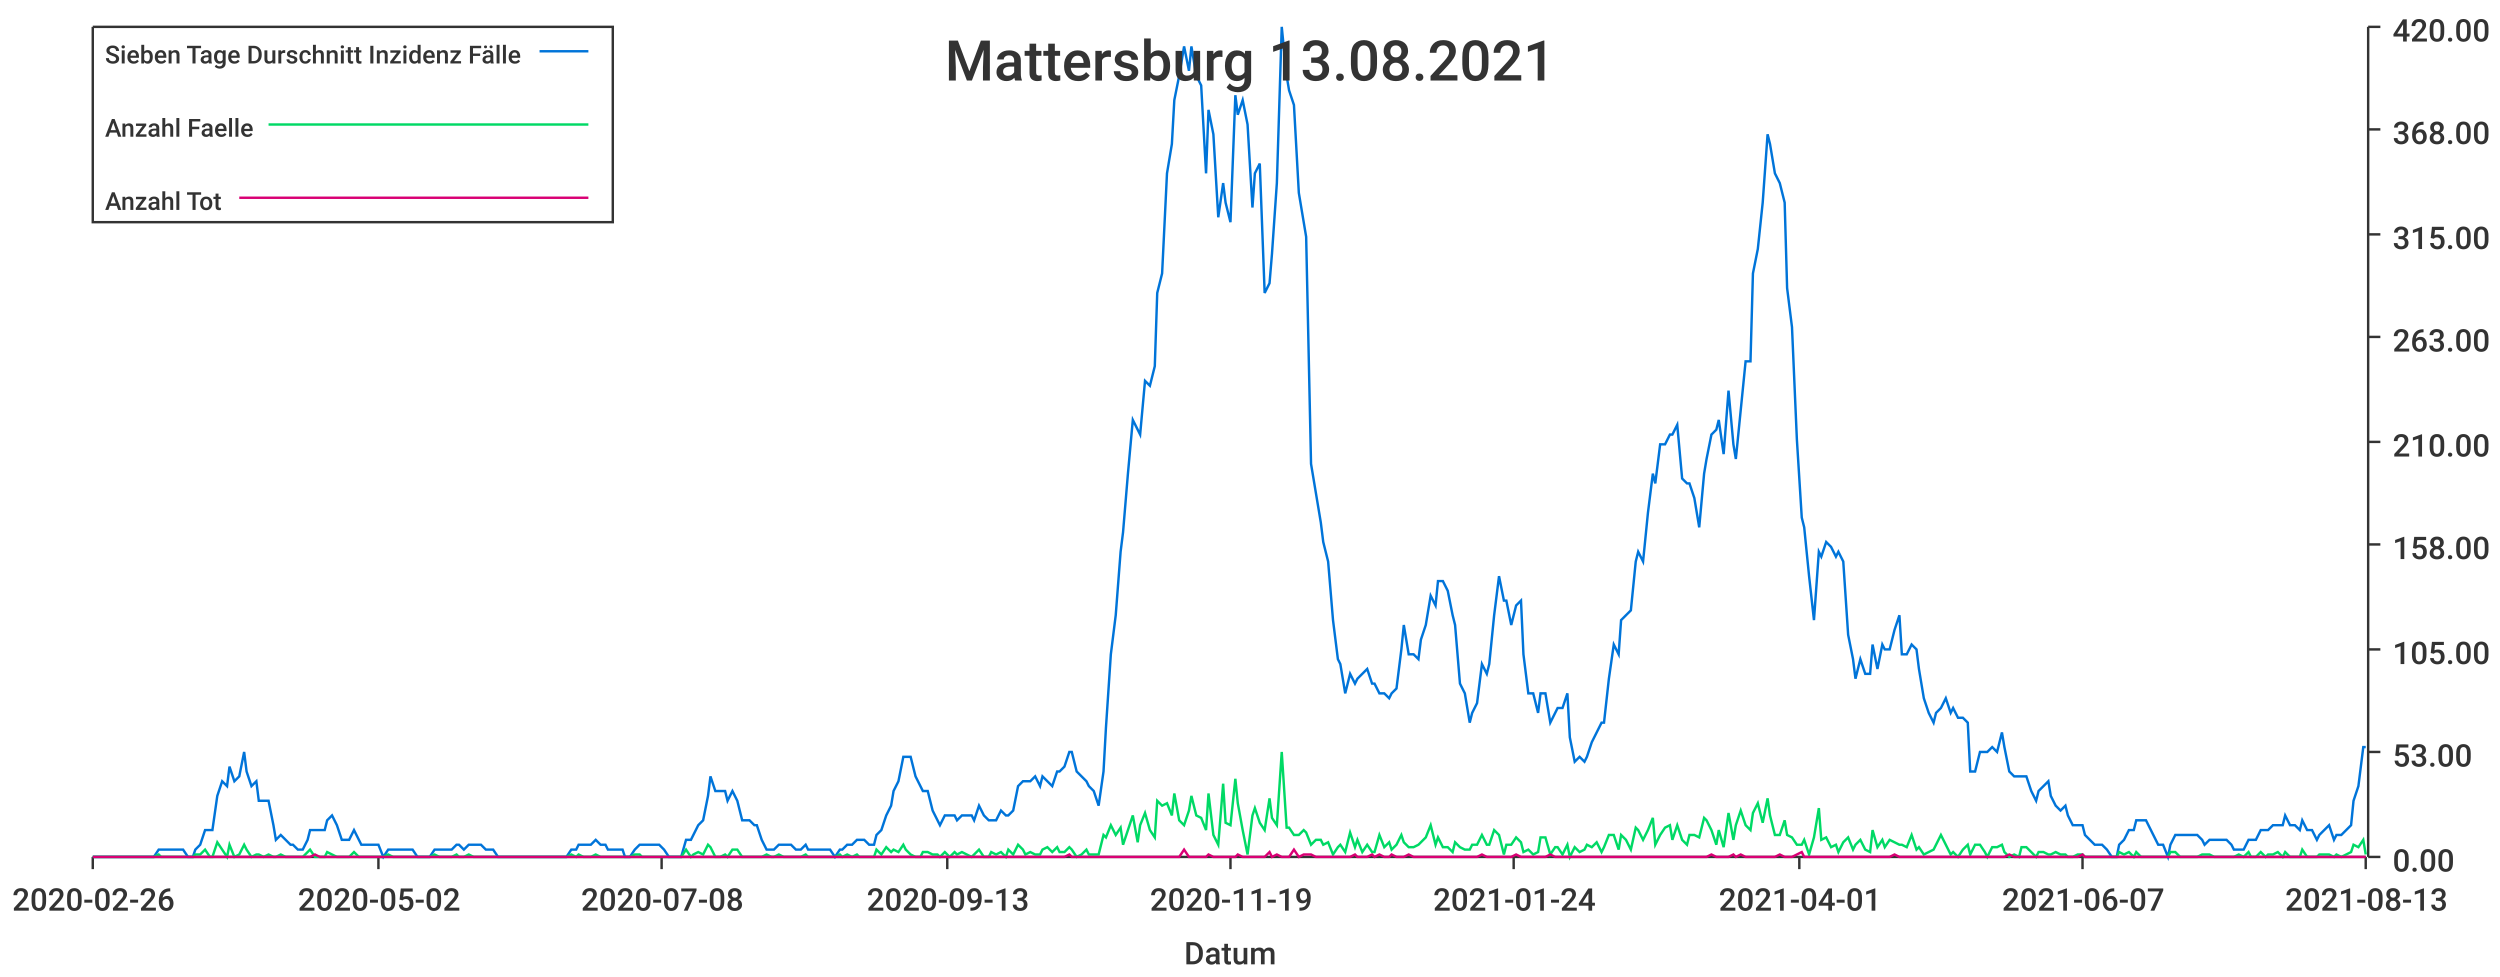
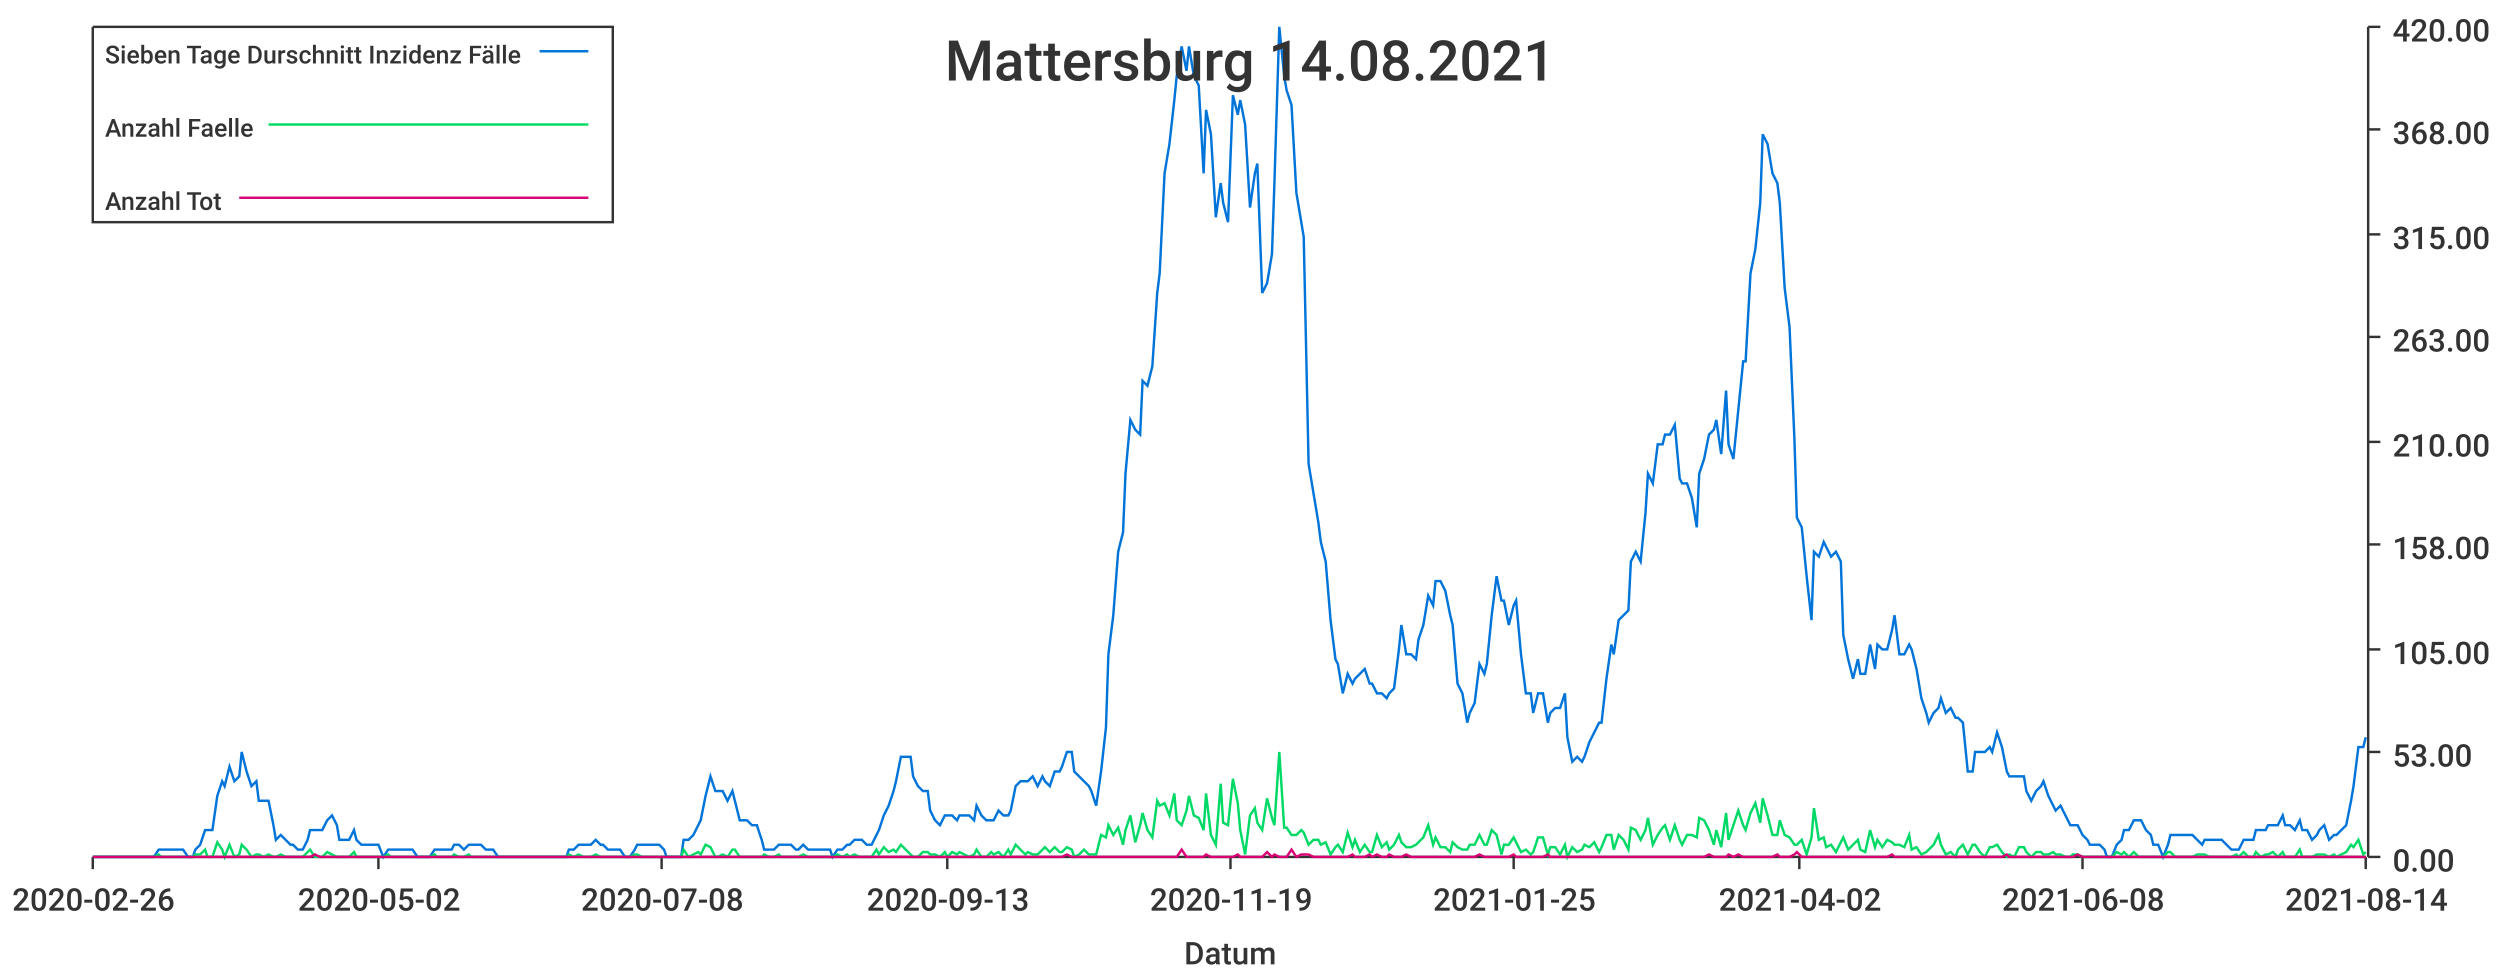
<svg xmlns="http://www.w3.org/2000/svg" width="1024" height="400">\n<path d="M 0 0 L 1024 0 L 1024 400 L 0 400 L 0 0" style="stroke-width:0;stroke:rgba(255,255,255,1.0);fill:rgba(255,255,255,1.0)" />
  <path d="M 38 11 L 969 11 L 969 351 L 38 351 L 38 11" style="stroke-width:0;stroke:rgba(255,255,255,1.0);fill:rgba(255,255,255,1.0)" />
  <path d="M 38 351 L 969 351" style="stroke-width:1;stroke:rgba(51,51,51,1.0);fill:none" />
  <path d="M 38 351 L 38 356" style="stroke-width:1;stroke:rgba(51,51,51,1.0);fill:none" />
  <text x="5" y="373" style="stroke-width:0;stroke:none;fill:rgba(51,51,51,1.0);font-size:12.8px;font-family:'Roboto Medium',sans-serif">2020-02-26</text>
  <path d="M 155 351 L 155 356" style="stroke-width:1;stroke:rgba(51,51,51,1.0);fill:none" />
  <text x="122" y="373" style="stroke-width:0;stroke:none;fill:rgba(51,51,51,1.0);font-size:12.8px;font-family:'Roboto Medium',sans-serif">2020-05-02</text>
  <path d="M 271 351 L 271 356" style="stroke-width:1;stroke:rgba(51,51,51,1.0);fill:none" />
  <text x="238" y="373" style="stroke-width:0;stroke:none;fill:rgba(51,51,51,1.0);font-size:12.8px;font-family:'Roboto Medium',sans-serif">2020-07-08</text>
  <path d="M 388 351 L 388 356" style="stroke-width:1;stroke:rgba(51,51,51,1.0);fill:none" />
  <text x="355" y="373" style="stroke-width:0;stroke:none;fill:rgba(51,51,51,1.0);font-size:12.8px;font-family:'Roboto Medium',sans-serif">2020-09-13</text>
  <path d="M 504 351 L 504 356" style="stroke-width:1;stroke:rgba(51,51,51,1.0);fill:none" />
  <text x="471" y="373" style="stroke-width:0;stroke:none;fill:rgba(51,51,51,1.0);font-size:12.8px;font-family:'Roboto Medium',sans-serif">2020-11-19</text>
  <path d="M 620 351 L 620 356" style="stroke-width:1;stroke:rgba(51,51,51,1.0);fill:none" />
-   <text x="587" y="373" style="stroke-width:0;stroke:none;fill:rgba(51,51,51,1.0);font-size:12.8px;font-family:'Roboto Medium',sans-serif">2021-01-24</text>
+   <text x="587" y="373" style="stroke-width:0;stroke:none;fill:rgba(51,51,51,1.0);font-size:12.8px;font-family:'Roboto Medium',sans-serif">2021-01-25</text>
  <path d="M 737 351 L 737 356" style="stroke-width:1;stroke:rgba(51,51,51,1.0);fill:none" />
-   <text x="704" y="373" style="stroke-width:0;stroke:none;fill:rgba(51,51,51,1.0);font-size:12.8px;font-family:'Roboto Medium',sans-serif">2021-04-01</text>
+   <text x="704" y="373" style="stroke-width:0;stroke:none;fill:rgba(51,51,51,1.0);font-size:12.8px;font-family:'Roboto Medium',sans-serif">2021-04-02</text>
  <path d="M 853 351 L 853 356" style="stroke-width:1;stroke:rgba(51,51,51,1.0);fill:none" />
-   <text x="820" y="373" style="stroke-width:0;stroke:none;fill:rgba(51,51,51,1.0);font-size:12.8px;font-family:'Roboto Medium',sans-serif">2021-06-07</text>
+   <text x="820" y="373" style="stroke-width:0;stroke:none;fill:rgba(51,51,51,1.0);font-size:12.8px;font-family:'Roboto Medium',sans-serif">2021-06-08</text>
  <path d="M 969 351 L 969 356" style="stroke-width:1;stroke:rgba(51,51,51,1.0);fill:none" />
-   <text x="936" y="373" style="stroke-width:0;stroke:none;fill:rgba(51,51,51,1.0);font-size:12.8px;font-family:'Roboto Medium',sans-serif">2021-08-13</text>
+   <text x="936" y="373" style="stroke-width:0;stroke:none;fill:rgba(51,51,51,1.0);font-size:12.8px;font-family:'Roboto Medium',sans-serif">2021-08-14</text>
  <text x="485" y="395" style="stroke-width:0;stroke:none;fill:rgba(51,51,51,1.0);font-size:12.8px;font-family:'Roboto Medium',sans-serif">Datum</text>
  <path d="M 970 351 L 970 11" style="stroke-width:1;stroke:rgba(51,51,51,1.0);fill:none" />
  <path d="M 970 351 L 975 351" style="stroke-width:1;stroke:rgba(51,51,51,1.0);fill:none" />
  <text x="980" y="357" style="stroke-width:0;stroke:none;fill:rgba(51,51,51,1.0);font-size:12.8px;font-family:'Roboto Medium',sans-serif">0.00</text>
  <path d="M 970 308 L 975 308" style="stroke-width:1;stroke:rgba(51,51,51,1.0);fill:none" />
  <text x="980" y="314" style="stroke-width:0;stroke:none;fill:rgba(51,51,51,1.0);font-size:12.8px;font-family:'Roboto Medium',sans-serif">53.00</text>
  <path d="M 970 266 L 975 266" style="stroke-width:1;stroke:rgba(51,51,51,1.0);fill:none" />
  <text x="980" y="272" style="stroke-width:0;stroke:none;fill:rgba(51,51,51,1.0);font-size:12.8px;font-family:'Roboto Medium',sans-serif">105.00</text>
  <path d="M 970 223 L 975 223" style="stroke-width:1;stroke:rgba(51,51,51,1.0);fill:none" />
  <text x="980" y="229" style="stroke-width:0;stroke:none;fill:rgba(51,51,51,1.0);font-size:12.8px;font-family:'Roboto Medium',sans-serif">158.00</text>
  <path d="M 970 181 L 975 181" style="stroke-width:1;stroke:rgba(51,51,51,1.0);fill:none" />
  <text x="980" y="187" style="stroke-width:0;stroke:none;fill:rgba(51,51,51,1.0);font-size:12.8px;font-family:'Roboto Medium',sans-serif">210.00</text>
  <path d="M 970 138 L 975 138" style="stroke-width:1;stroke:rgba(51,51,51,1.0);fill:none" />
  <text x="980" y="144" style="stroke-width:0;stroke:none;fill:rgba(51,51,51,1.0);font-size:12.8px;font-family:'Roboto Medium',sans-serif">263.00</text>
  <path d="M 970 96 L 975 96" style="stroke-width:1;stroke:rgba(51,51,51,1.0);fill:none" />
  <text x="980" y="102" style="stroke-width:0;stroke:none;fill:rgba(51,51,51,1.0);font-size:12.8px;font-family:'Roboto Medium',sans-serif">315.00</text>
  <path d="M 970 53 L 975 53" style="stroke-width:1;stroke:rgba(51,51,51,1.0);fill:none" />
  <text x="980" y="59" style="stroke-width:0;stroke:none;fill:rgba(51,51,51,1.0);font-size:12.8px;font-family:'Roboto Medium',sans-serif">368.00</text>
  <path d="M 970 11 L 975 11" style="stroke-width:1;stroke:rgba(51,51,51,1.0);fill:none" />
  <text x="980" y="17" style="stroke-width:0;stroke:none;fill:rgba(51,51,51,1.0);font-size:12.8px;font-family:'Roboto Medium',sans-serif">420.00</text>
-   <path d="M 38 351 L 40 351 L 42 351 L 44 351 L 45 351 L 47 351 L 49 351 L 51 351 L 52 351 L 54 351 L 56 351 L 58 351 L 59 351 L 61 351 L 63 351 L 65 348 L 66 348 L 68 348 L 70 348 L 72 348 L 73 348 L 75 348 L 77 351 L 79 351 L 80 348 L 82 346 L 84 340 L 86 340 L 87 340 L 89 326 L 91 320 L 93 322 L 94 314 L 96 320 L 98 318 L 100 308 L 101 316 L 103 322 L 105 320 L 106 328 L 108 328 L 110 328 L 112 338 L 113 344 L 115 342 L 117 344 L 119 346 L 120 346 L 122 348 L 124 348 L 126 344 L 127 340 L 129 340 L 131 340 L 133 340 L 134 336 L 136 334 L 138 338 L 140 344 L 141 344 L 143 344 L 145 340 L 147 344 L 148 346 L 150 346 L 152 346 L 154 346 L 155 346 L 157 351 L 159 348 L 161 348 L 162 348 L 164 348 L 166 348 L 168 348 L 169 348 L 171 351 L 173 351 L 174 351 L 176 351 L 178 348 L 180 348 L 181 348 L 183 348 L 185 348 L 187 346 L 188 346 L 190 348 L 192 346 L 194 346 L 195 346 L 197 346 L 199 348 L 201 348 L 202 348 L 204 351 L 206 351 L 208 351 L 209 351 L 211 351 L 213 351 L 215 351 L 216 351 L 218 351 L 220 351 L 222 351 L 223 351 L 225 351 L 227 351 L 229 351 L 230 351 L 232 351 L 234 348 L 236 348 L 237 346 L 239 346 L 241 346 L 242 346 L 244 344 L 246 346 L 248 346 L 249 348 L 251 348 L 253 348 L 255 348 L 256 351 L 258 351 L 260 348 L 262 346 L 263 346 L 265 346 L 267 346 L 269 346 L 270 346 L 272 348 L 274 351 L 276 351 L 277 351 L 279 351 L 281 344 L 283 344 L 284 342 L 286 338 L 288 336 L 290 326 L 291 318 L 293 324 L 295 324 L 297 324 L 298 328 L 300 324 L 302 328 L 304 336 L 305 336 L 307 336 L 309 338 L 310 338 L 312 344 L 314 348 L 316 348 L 317 348 L 319 346 L 321 346 L 323 346 L 324 346 L 326 348 L 328 348 L 330 346 L 331 348 L 333 348 L 335 348 L 337 348 L 338 348 L 340 348 L 342 351 L 344 348 L 345 348 L 347 346 L 349 346 L 351 344 L 352 344 L 354 344 L 356 346 L 358 346 L 359 342 L 361 340 L 363 334 L 365 330 L 366 324 L 368 320 L 370 310 L 371 310 L 373 310 L 375 318 L 377 322 L 378 324 L 380 324 L 382 332 L 384 336 L 385 338 L 387 334 L 389 334 L 391 334 L 392 336 L 394 334 L 396 334 L 398 334 L 399 336 L 401 330 L 403 334 L 405 336 L 406 336 L 408 336 L 410 332 L 412 334 L 413 334 L 415 332 L 417 322 L 419 320 L 420 320 L 422 320 L 424 318 L 426 322 L 427 318 L 429 320 L 431 322 L 433 316 L 434 316 L 436 314 L 438 308 L 439 308 L 441 316 L 443 318 L 445 320 L 446 322 L 448 324 L 450 330 L 452 316 L 453 298 L 455 268 L 457 252 L 459 226 L 460 218 L 462 194 L 464 172 L 466 176 L 467 178 L 469 156 L 471 158 L 473 150 L 474 120 L 476 112 L 478 71 L 480 59 L 481 41 L 483 31 L 485 19 L 487 29 L 488 19 L 490 31 L 492 35 L 494 71 L 495 45 L 497 55 L 499 89 L 501 75 L 502 83 L 504 91 L 506 39 L 507 47 L 509 41 L 511 51 L 513 85 L 514 71 L 516 67 L 518 120 L 520 116 L 521 104 L 523 75 L 525 11 L 527 31 L 528 37 L 530 43 L 532 79 L 534 91 L 535 97 L 537 190 L 539 202 L 541 214 L 542 222 L 544 230 L 546 254 L 548 270 L 549 272 L 551 284 L 553 276 L 555 280 L 556 278 L 558 276 L 560 274 L 562 280 L 563 280 L 565 284 L 567 284 L 569 286 L 570 284 L 572 282 L 574 266 L 575 256 L 577 268 L 579 268 L 581 270 L 582 262 L 584 256 L 586 244 L 588 248 L 589 238 L 591 238 L 593 242 L 595 252 L 596 256 L 598 280 L 600 284 L 602 296 L 603 292 L 605 288 L 607 272 L 609 276 L 610 272 L 612 252 L 614 236 L 616 246 L 617 246 L 619 256 L 621 248 L 623 246 L 624 268 L 626 284 L 628 284 L 630 292 L 631 284 L 633 284 L 635 296 L 637 292 L 638 290 L 640 290 L 642 284 L 643 302 L 645 312 L 647 310 L 649 312 L 650 310 L 652 304 L 654 300 L 656 296 L 657 296 L 659 278 L 661 264 L 663 268 L 664 254 L 666 252 L 668 250 L 670 230 L 671 226 L 673 230 L 675 210 L 677 194 L 678 198 L 680 182 L 682 182 L 684 178 L 685 178 L 687 174 L 689 196 L 691 198 L 692 198 L 694 204 L 696 216 L 698 194 L 699 188 L 701 178 L 703 176 L 704 172 L 706 186 L 708 160 L 710 182 L 711 188 L 713 168 L 715 148 L 717 148 L 718 112 L 720 102 L 722 83 L 724 55 L 725 59 L 727 71 L 729 75 L 731 83 L 732 118 L 734 134 L 736 180 L 738 212 L 739 216 L 741 236 L 743 254 L 745 226 L 746 228 L 748 222 L 750 224 L 752 228 L 753 226 L 755 230 L 757 260 L 759 270 L 760 278 L 762 270 L 764 276 L 766 276 L 767 264 L 769 274 L 771 264 L 772 266 L 774 266 L 776 258 L 778 252 L 779 268 L 781 268 L 783 264 L 785 266 L 786 274 L 788 286 L 790 292 L 792 296 L 793 292 L 795 290 L 797 286 L 799 292 L 800 290 L 802 294 L 804 294 L 806 296 L 807 316 L 809 316 L 811 308 L 813 308 L 814 308 L 816 306 L 818 308 L 820 300 L 821 306 L 823 316 L 825 318 L 827 318 L 828 318 L 830 318 L 832 324 L 834 328 L 835 324 L 837 322 L 839 320 L 840 326 L 842 330 L 844 332 L 846 330 L 847 334 L 849 338 L 851 338 L 853 338 L 854 342 L 856 344 L 858 346 L 860 346 L 861 346 L 863 348 L 865 351 L 867 351 L 868 346 L 870 344 L 872 340 L 874 340 L 875 336 L 877 336 L 879 336 L 881 340 L 882 342 L 884 346 L 886 346 L 888 351 L 889 346 L 891 342 L 893 342 L 895 342 L 896 342 L 898 342 L 900 342 L 902 344 L 903 346 L 905 344 L 907 344 L 908 344 L 910 344 L 912 344 L 914 346 L 915 348 L 917 348 L 919 348 L 921 344 L 922 344 L 924 344 L 926 340 L 928 340 L 929 340 L 931 338 L 933 338 L 935 338 L 936 334 L 938 338 L 940 338 L 942 340 L 943 336 L 945 340 L 947 340 L 949 344 L 950 342 L 952 340 L 954 338 L 956 344 L 957 342 L 959 342 L 961 340 L 963 338 L 964 328 L 966 322 L 968 306 L 969 306" style="stroke-width:1;stroke:rgba(0,116,217,1.0);fill:none" />
-   <path d="M 38 351 L 40 351 L 42 351 L 44 351 L 45 351 L 47 351 L 49 351 L 51 351 L 52 351 L 54 351 L 56 351 L 58 351 L 59 351 L 61 351 L 63 351 L 65 350 L 66 351 L 68 351 L 70 351 L 72 351 L 73 351 L 75 351 L 77 351 L 79 351 L 80 350 L 82 350 L 84 348 L 86 351 L 87 351 L 89 345 L 91 348 L 93 351 L 94 346 L 96 351 L 98 350 L 100 346 L 101 348 L 103 351 L 105 350 L 106 350 L 108 351 L 110 350 L 112 351 L 113 351 L 115 350 L 117 351 L 119 351 L 120 351 L 122 351 L 124 351 L 126 349 L 127 348 L 129 351 L 131 351 L 133 351 L 134 349 L 136 350 L 138 351 L 140 351 L 141 351 L 143 351 L 145 349 L 147 351 L 148 351 L 150 351 L 152 351 L 154 351 L 155 351 L 157 351 L 159 350 L 161 351 L 162 351 L 164 351 L 166 351 L 168 351 L 169 351 L 171 351 L 173 351 L 174 351 L 176 351 L 178 350 L 180 351 L 181 351 L 183 351 L 185 351 L 187 350 L 188 351 L 190 351 L 192 350 L 194 351 L 195 351 L 197 351 L 199 351 L 201 351 L 202 351 L 204 351 L 206 351 L 208 351 L 209 351 L 211 351 L 213 351 L 215 351 L 216 351 L 218 351 L 220 351 L 222 351 L 223 351 L 225 351 L 227 351 L 229 351 L 230 351 L 232 351 L 234 350 L 236 351 L 237 350 L 239 351 L 241 351 L 242 351 L 244 350 L 246 351 L 248 351 L 249 351 L 251 351 L 253 351 L 255 351 L 256 351 L 258 351 L 260 350 L 262 350 L 263 351 L 265 351 L 267 351 L 269 351 L 270 351 L 272 351 L 274 351 L 276 351 L 277 351 L 279 351 L 281 348 L 283 351 L 284 350 L 286 349 L 288 350 L 290 346 L 291 347 L 293 351 L 295 351 L 297 350 L 298 351 L 300 348 L 302 348 L 304 351 L 305 351 L 307 351 L 309 351 L 310 351 L 312 351 L 314 350 L 316 351 L 317 351 L 319 350 L 321 351 L 323 351 L 324 351 L 326 351 L 328 351 L 330 350 L 331 351 L 333 351 L 335 351 L 337 351 L 338 351 L 340 351 L 342 351 L 344 350 L 345 351 L 347 350 L 349 351 L 351 350 L 352 351 L 354 351 L 356 351 L 358 351 L 359 348 L 361 350 L 363 347 L 365 349 L 366 348 L 368 349 L 370 346 L 371 348 L 373 350 L 375 351 L 377 351 L 378 349 L 380 349 L 382 350 L 384 350 L 385 351 L 387 349 L 389 351 L 391 349 L 392 350 L 394 349 L 396 350 L 398 351 L 399 350 L 401 348 L 403 351 L 405 351 L 406 349 L 408 350 L 410 349 L 412 351 L 413 348 L 415 350 L 417 346 L 419 348 L 420 350 L 422 349 L 424 350 L 426 350 L 427 348 L 429 347 L 431 349 L 433 347 L 434 349 L 436 349 L 438 347 L 439 348 L 441 351 L 443 350 L 445 348 L 446 350 L 448 350 L 450 350 L 452 342 L 453 343 L 455 338 L 457 342 L 459 339 L 460 346 L 462 340 L 464 334 L 466 345 L 467 338 L 469 333 L 471 340 L 473 343 L 474 328 L 476 330 L 478 329 L 480 334 L 481 325 L 483 336 L 485 338 L 487 332 L 488 326 L 490 334 L 492 335 L 494 340 L 495 325 L 497 342 L 499 346 L 501 321 L 502 337 L 504 338 L 506 319 L 507 329 L 509 340 L 511 350 L 513 334 L 514 331 L 516 337 L 518 340 L 520 327 L 521 335 L 523 338 L 525 308 L 527 339 L 528 339 L 530 342 L 532 342 L 534 340 L 535 341 L 537 346 L 539 344 L 541 344 L 542 346 L 544 345 L 546 350 L 548 347 L 549 346 L 551 349 L 553 341 L 555 347 L 556 344 L 558 349 L 560 346 L 562 349 L 563 349 L 565 342 L 567 347 L 569 345 L 570 348 L 572 346 L 574 342 L 575 345 L 577 347 L 579 347 L 581 346 L 582 345 L 584 343 L 586 338 L 588 346 L 589 343 L 591 347 L 593 347 L 595 349 L 596 345 L 598 347 L 600 348 L 602 348 L 603 346 L 605 346 L 607 342 L 609 346 L 610 346 L 612 340 L 614 342 L 616 350 L 617 346 L 619 346 L 621 343 L 623 345 L 624 349 L 626 348 L 628 350 L 630 349 L 631 343 L 633 343 L 635 350 L 637 347 L 638 347 L 640 350 L 642 346 L 643 351 L 645 347 L 647 349 L 649 348 L 650 346 L 652 347 L 654 345 L 656 349 L 657 347 L 659 342 L 661 342 L 663 348 L 664 342 L 666 344 L 668 348 L 670 339 L 671 340 L 673 344 L 675 340 L 677 335 L 678 346 L 680 342 L 682 339 L 684 338 L 685 344 L 687 338 L 689 344 L 691 346 L 692 342 L 694 342 L 696 343 L 698 335 L 699 336 L 701 340 L 703 346 L 704 340 L 706 347 L 708 333 L 710 344 L 711 338 L 713 332 L 715 338 L 717 340 L 718 333 L 720 329 L 722 337 L 724 327 L 725 334 L 727 342 L 729 342 L 731 336 L 732 342 L 734 343 L 736 346 L 738 346 L 739 344 L 741 350 L 743 343 L 745 331 L 746 344 L 748 343 L 750 347 L 752 346 L 753 349 L 755 345 L 757 343 L 759 348 L 760 346 L 762 344 L 764 348 L 766 349 L 767 340 L 769 347 L 771 344 L 772 347 L 774 344 L 776 345 L 778 346 L 779 346 L 781 347 L 783 342 L 785 348 L 786 347 L 788 350 L 790 349 L 792 348 L 793 346 L 795 342 L 797 346 L 799 350 L 800 349 L 802 351 L 804 348 L 806 346 L 807 350 L 809 346 L 811 346 L 813 349 L 814 351 L 816 347 L 818 347 L 820 346 L 821 349 L 823 351 L 825 350 L 827 351 L 828 347 L 830 347 L 832 349 L 834 351 L 835 349 L 837 349 L 839 350 L 840 350 L 842 349 L 844 350 L 846 350 L 847 351 L 849 351 L 851 350 L 853 350 L 854 351 L 856 351 L 858 351 L 860 351 L 861 351 L 863 351 L 865 351 L 867 351 L 868 349 L 870 350 L 872 349 L 874 351 L 875 349 L 877 351 L 879 351 L 881 351 L 882 351 L 884 351 L 886 351 L 888 351 L 889 349 L 891 349 L 893 351 L 895 351 L 896 351 L 898 351 L 900 351 L 902 350 L 903 350 L 905 350 L 907 351 L 908 351 L 910 351 L 912 351 L 914 351 L 915 351 L 917 350 L 919 351 L 921 349 L 922 351 L 924 351 L 926 349 L 928 351 L 929 350 L 931 350 L 933 349 L 935 351 L 936 349 L 938 351 L 940 351 L 942 351 L 943 348 L 945 351 L 947 351 L 949 351 L 950 350 L 952 350 L 954 350 L 956 351 L 957 350 L 959 351 L 961 350 L 963 349 L 964 346 L 966 347 L 968 344 L 969 350" style="stroke-width:1;stroke:rgba(0,217,101,1.0);fill:none" />
-   <path d="M 38 351 L 40 351 L 42 351 L 44 351 L 45 351 L 47 351 L 49 351 L 51 351 L 52 351 L 54 351 L 56 351 L 58 351 L 59 351 L 61 351 L 63 351 L 65 351 L 66 351 L 68 351 L 70 351 L 72 351 L 73 351 L 75 351 L 77 351 L 79 351 L 80 351 L 82 351 L 84 351 L 86 351 L 87 351 L 89 351 L 91 351 L 93 351 L 94 351 L 96 351 L 98 351 L 100 351 L 101 351 L 103 351 L 105 351 L 106 351 L 108 351 L 110 351 L 112 351 L 113 351 L 115 351 L 117 351 L 119 351 L 120 351 L 122 351 L 124 351 L 126 351 L 127 351 L 129 350 L 131 351 L 133 351 L 134 351 L 136 351 L 138 351 L 140 351 L 141 351 L 143 351 L 145 351 L 147 351 L 148 351 L 150 351 L 152 351 L 154 351 L 155 351 L 157 351 L 159 351 L 161 351 L 162 351 L 164 351 L 166 351 L 168 351 L 169 351 L 171 351 L 173 351 L 174 351 L 176 351 L 178 351 L 180 351 L 181 351 L 183 351 L 185 351 L 187 351 L 188 351 L 190 351 L 192 351 L 194 351 L 195 351 L 197 351 L 199 351 L 201 351 L 202 351 L 204 351 L 206 351 L 208 351 L 209 351 L 211 351 L 213 351 L 215 351 L 216 351 L 218 351 L 220 351 L 222 351 L 223 351 L 225 351 L 227 351 L 229 351 L 230 351 L 232 351 L 234 351 L 236 351 L 237 351 L 239 351 L 241 351 L 242 351 L 244 351 L 246 351 L 248 351 L 249 351 L 251 351 L 253 351 L 255 351 L 256 351 L 258 351 L 260 351 L 262 351 L 263 351 L 265 351 L 267 351 L 269 351 L 270 351 L 272 351 L 274 351 L 276 351 L 277 351 L 279 351 L 281 351 L 283 351 L 284 351 L 286 351 L 288 351 L 290 351 L 291 351 L 293 351 L 295 351 L 297 351 L 298 351 L 300 351 L 302 351 L 304 351 L 305 351 L 307 351 L 309 351 L 310 351 L 312 351 L 314 351 L 316 351 L 317 351 L 319 351 L 321 351 L 323 351 L 324 351 L 326 351 L 328 351 L 330 351 L 331 351 L 333 351 L 335 351 L 337 351 L 338 351 L 340 351 L 342 351 L 344 351 L 345 351 L 347 351 L 349 351 L 351 351 L 352 351 L 354 351 L 356 351 L 358 351 L 359 351 L 361 351 L 363 351 L 365 351 L 366 351 L 368 351 L 370 351 L 371 351 L 373 351 L 375 351 L 377 351 L 378 351 L 380 351 L 382 351 L 384 351 L 385 351 L 387 351 L 389 351 L 391 351 L 392 351 L 394 351 L 396 351 L 398 351 L 399 351 L 401 351 L 403 351 L 405 351 L 406 351 L 408 351 L 410 351 L 412 351 L 413 351 L 415 351 L 417 351 L 419 351 L 420 351 L 422 351 L 424 351 L 426 351 L 427 351 L 429 351 L 431 351 L 433 351 L 434 351 L 436 351 L 438 350 L 439 351 L 441 351 L 443 351 L 445 351 L 446 351 L 448 351 L 450 351 L 452 351 L 453 351 L 455 351 L 457 351 L 459 351 L 460 351 L 462 351 L 464 351 L 466 351 L 467 351 L 469 351 L 471 351 L 473 351 L 474 351 L 476 351 L 478 351 L 480 351 L 481 351 L 483 351 L 485 348 L 487 351 L 488 351 L 490 351 L 492 351 L 494 351 L 495 350 L 497 351 L 499 351 L 501 351 L 502 351 L 504 351 L 506 351 L 507 350 L 509 351 L 511 351 L 513 351 L 514 351 L 516 351 L 518 351 L 520 349 L 521 351 L 523 350 L 525 351 L 527 351 L 528 351 L 530 348 L 532 351 L 534 350 L 535 350 L 537 350 L 539 351 L 541 351 L 542 351 L 544 351 L 546 351 L 548 351 L 549 351 L 551 351 L 553 351 L 555 350 L 556 351 L 558 351 L 560 351 L 562 350 L 563 351 L 565 350 L 567 351 L 569 351 L 570 350 L 572 351 L 574 351 L 575 351 L 577 350 L 579 351 L 581 351 L 582 351 L 584 351 L 586 351 L 588 351 L 589 351 L 591 351 L 593 351 L 595 351 L 596 351 L 598 351 L 600 351 L 602 351 L 603 351 L 605 351 L 607 350 L 609 351 L 610 351 L 612 351 L 614 351 L 616 351 L 617 351 L 619 351 L 621 350 L 623 351 L 624 351 L 626 351 L 628 351 L 630 351 L 631 351 L 633 351 L 635 350 L 637 351 L 638 351 L 640 351 L 642 351 L 643 351 L 645 351 L 647 351 L 649 351 L 650 351 L 652 351 L 654 351 L 656 351 L 657 351 L 659 351 L 661 351 L 663 351 L 664 351 L 666 351 L 668 351 L 670 351 L 671 351 L 673 351 L 675 351 L 677 351 L 678 351 L 680 351 L 682 351 L 684 351 L 685 351 L 687 351 L 689 351 L 691 351 L 692 351 L 694 351 L 696 351 L 698 351 L 699 351 L 701 350 L 703 351 L 704 351 L 706 351 L 708 351 L 710 350 L 711 351 L 713 350 L 715 351 L 717 351 L 718 351 L 720 351 L 722 351 L 724 351 L 725 351 L 727 351 L 729 350 L 731 351 L 732 351 L 734 351 L 736 350 L 738 349 L 739 351 L 741 351 L 743 351 L 745 351 L 746 351 L 748 351 L 750 351 L 752 351 L 753 351 L 755 351 L 757 351 L 759 351 L 760 351 L 762 351 L 764 351 L 766 351 L 767 351 L 769 351 L 771 351 L 772 351 L 774 351 L 776 350 L 778 351 L 779 351 L 781 351 L 783 351 L 785 351 L 786 351 L 788 351 L 790 351 L 792 351 L 793 351 L 795 351 L 797 351 L 799 351 L 800 351 L 802 351 L 804 351 L 806 351 L 807 351 L 809 351 L 811 351 L 813 351 L 814 351 L 816 351 L 818 351 L 820 351 L 821 351 L 823 350 L 825 351 L 827 351 L 828 351 L 830 351 L 832 351 L 834 351 L 835 351 L 837 351 L 839 351 L 840 351 L 842 351 L 844 351 L 846 351 L 847 351 L 849 351 L 851 351 L 853 350 L 854 351 L 856 351 L 858 351 L 860 351 L 861 351 L 863 351 L 865 351 L 867 351 L 868 351 L 870 351 L 872 351 L 874 351 L 875 351 L 877 351 L 879 351 L 881 351 L 882 351 L 884 351 L 886 351 L 888 351 L 889 351 L 891 351 L 893 351 L 895 351 L 896 351 L 898 351 L 900 351 L 902 351 L 903 351 L 905 351 L 907 351 L 908 351 L 910 351 L 912 351 L 914 351 L 915 351 L 917 351 L 919 351 L 921 351 L 922 351 L 924 351 L 926 351 L 928 351 L 929 351 L 931 351 L 933 351 L 935 351 L 936 351 L 938 351 L 940 351 L 942 351 L 943 351 L 945 351 L 947 351 L 949 351 L 950 351 L 952 351 L 954 351 L 956 351 L 957 351 L 959 351 L 961 351 L 963 351 L 964 351 L 966 351 L 968 351 L 969 351" style="stroke-width:1;stroke:rgba(217,0,116,1.0);fill:none" />
-   <text x="387" y="33" style="stroke-width:0;stroke:none;fill:rgba(51,51,51,1.0);font-size:23.0px;font-family:'Roboto Medium',sans-serif">Mattersburg 13.08.2021</text>
+   <path d="M 38 351 L 40 351 L 42 351 L 44 351 L 45 351 L 47 351 L 49 351 L 51 351 L 52 351 L 54 351 L 56 351 L 58 351 L 59 351 L 61 351 L 63 351 L 65 348 L 66 348 L 68 348 L 70 348 L 72 348 L 73 348 L 75 348 L 77 351 L 79 351 L 80 348 L 82 346 L 84 340 L 85 340 L 87 340 L 89 326 L 91 320 L 92 322 L 94 314 L 96 320 L 98 318 L 99 308 L 101 316 L 103 322 L 105 320 L 106 328 L 108 328 L 110 328 L 112 338 L 113 344 L 115 342 L 117 344 L 119 346 L 120 346 L 122 348 L 124 348 L 126 344 L 127 340 L 129 340 L 131 340 L 132 340 L 134 336 L 136 334 L 138 338 L 139 344 L 141 344 L 143 344 L 145 340 L 146 344 L 148 346 L 150 346 L 152 346 L 153 346 L 155 346 L 157 351 L 159 348 L 160 348 L 162 348 L 164 348 L 166 348 L 167 348 L 169 348 L 171 351 L 172 351 L 174 351 L 176 351 L 178 348 L 179 348 L 181 348 L 183 348 L 185 348 L 186 346 L 188 346 L 190 348 L 192 346 L 193 346 L 195 346 L 197 346 L 199 348 L 200 348 L 202 348 L 204 351 L 206 351 L 207 351 L 209 351 L 211 351 L 213 351 L 214 351 L 216 351 L 218 351 L 219 351 L 221 351 L 223 351 L 225 351 L 226 351 L 228 351 L 230 351 L 232 351 L 233 348 L 235 348 L 237 346 L 239 346 L 240 346 L 242 346 L 244 344 L 246 346 L 247 346 L 249 348 L 251 348 L 253 348 L 254 348 L 256 351 L 258 351 L 260 348 L 261 346 L 263 346 L 265 346 L 266 346 L 268 346 L 270 346 L 272 348 L 273 351 L 275 351 L 277 351 L 279 351 L 280 344 L 282 344 L 284 342 L 286 338 L 287 336 L 289 326 L 291 318 L 293 324 L 294 324 L 296 324 L 298 328 L 300 324 L 301 328 L 303 336 L 305 336 L 306 336 L 308 338 L 310 338 L 312 344 L 313 348 L 315 348 L 317 348 L 319 346 L 320 346 L 322 346 L 324 346 L 326 348 L 327 348 L 329 346 L 331 348 L 333 348 L 334 348 L 336 348 L 338 348 L 340 348 L 341 351 L 343 348 L 345 348 L 347 346 L 348 346 L 350 344 L 352 344 L 353 344 L 355 346 L 357 346 L 359 342 L 360 340 L 362 334 L 364 330 L 366 324 L 367 320 L 369 310 L 371 310 L 373 310 L 374 318 L 376 322 L 378 324 L 380 324 L 381 332 L 383 336 L 385 338 L 387 334 L 388 334 L 390 334 L 392 336 L 393 334 L 395 334 L 397 334 L 399 336 L 400 330 L 402 334 L 404 336 L 406 336 L 407 336 L 409 332 L 411 334 L 413 334 L 414 332 L 416 322 L 418 320 L 420 320 L 421 320 L 423 318 L 425 322 L 427 318 L 428 320 L 430 322 L 432 316 L 434 316 L 435 314 L 437 308 L 439 308 L 440 316 L 442 318 L 444 320 L 446 322 L 447 324 L 449 330 L 451 316 L 453 298 L 454 268 L 456 252 L 458 226 L 460 218 L 461 194 L 463 172 L 465 176 L 467 178 L 468 156 L 470 158 L 472 150 L 474 120 L 475 112 L 477 71 L 479 59 L 481 41 L 482 31 L 484 19 L 486 29 L 487 19 L 489 31 L 491 35 L 493 71 L 494 45 L 496 55 L 498 89 L 500 75 L 501 83 L 503 91 L 505 39 L 507 47 L 508 41 L 510 51 L 512 85 L 514 71 L 515 67 L 517 120 L 519 116 L 521 104 L 522 75 L 524 11 L 526 31 L 527 37 L 529 43 L 531 79 L 533 91 L 534 97 L 536 190 L 538 202 L 540 214 L 541 222 L 543 230 L 545 254 L 547 270 L 548 272 L 550 284 L 552 276 L 554 280 L 555 278 L 557 276 L 559 274 L 561 280 L 562 280 L 564 284 L 566 284 L 568 286 L 569 284 L 571 282 L 573 266 L 574 256 L 576 268 L 578 268 L 580 270 L 581 262 L 583 256 L 585 244 L 587 248 L 588 238 L 590 238 L 592 242 L 594 252 L 595 256 L 597 280 L 599 284 L 601 296 L 602 292 L 604 288 L 606 272 L 608 276 L 609 272 L 611 252 L 613 236 L 615 246 L 616 246 L 618 256 L 620 248 L 621 246 L 623 268 L 625 284 L 627 284 L 628 292 L 630 284 L 632 284 L 634 296 L 635 292 L 637 290 L 639 290 L 641 284 L 642 302 L 644 312 L 646 310 L 648 312 L 649 310 L 651 304 L 653 300 L 655 296 L 656 296 L 658 278 L 660 264 L 661 268 L 663 254 L 665 252 L 667 250 L 668 230 L 670 226 L 672 230 L 674 210 L 675 194 L 677 198 L 679 182 L 681 182 L 682 178 L 684 178 L 686 174 L 688 196 L 689 198 L 691 198 L 693 204 L 695 216 L 696 194 L 698 188 L 700 178 L 702 176 L 703 172 L 705 186 L 707 160 L 708 182 L 710 188 L 712 168 L 714 148 L 715 148 L 717 112 L 719 102 L 721 83 L 722 55 L 724 59 L 726 71 L 728 75 L 729 83 L 731 118 L 733 134 L 735 180 L 736 212 L 738 216 L 740 236 L 742 254 L 743 226 L 745 228 L 747 222 L 748 224 L 750 228 L 752 226 L 754 230 L 755 260 L 757 270 L 759 278 L 761 270 L 762 276 L 764 276 L 766 264 L 768 274 L 769 264 L 771 266 L 773 266 L 775 258 L 776 252 L 778 268 L 780 268 L 782 264 L 783 266 L 785 274 L 787 286 L 789 292 L 790 296 L 792 292 L 794 290 L 795 286 L 797 292 L 799 290 L 801 294 L 802 294 L 804 296 L 806 316 L 808 316 L 809 308 L 811 308 L 813 308 L 815 306 L 816 308 L 818 300 L 820 306 L 822 316 L 823 318 L 825 318 L 827 318 L 829 318 L 830 324 L 832 328 L 834 324 L 836 322 L 837 320 L 839 326 L 841 330 L 842 332 L 844 330 L 846 334 L 848 338 L 849 338 L 851 338 L 853 342 L 855 344 L 856 346 L 858 346 L 860 346 L 862 348 L 863 351 L 865 351 L 867 346 L 869 344 L 870 340 L 872 340 L 874 336 L 876 336 L 877 336 L 879 340 L 881 342 L 882 346 L 884 346 L 886 351 L 888 346 L 889 342 L 891 342 L 893 342 L 895 342 L 896 342 L 898 342 L 900 344 L 902 346 L 903 344 L 905 344 L 907 344 L 909 344 L 910 344 L 912 346 L 914 348 L 916 348 L 917 348 L 919 344 L 921 344 L 923 344 L 924 340 L 926 340 L 928 340 L 929 338 L 931 338 L 933 338 L 935 334 L 936 338 L 938 338 L 940 340 L 942 336 L 943 340 L 945 340 L 947 344 L 949 342 L 950 340 L 952 338 L 954 344 L 956 342 L 957 342 L 959 340 L 961 338 L 963 328 L 964 322 L 966 306 L 968 306 L 969 302" style="stroke-width:1;stroke:rgba(0,116,217,1.0);fill:none" />
+   <path d="M 38 351 L 40 351 L 42 351 L 44 351 L 45 351 L 47 351 L 49 351 L 51 351 L 52 351 L 54 351 L 56 351 L 58 351 L 59 351 L 61 351 L 63 351 L 65 350 L 66 351 L 68 351 L 70 351 L 72 351 L 73 351 L 75 351 L 77 351 L 79 351 L 80 350 L 82 350 L 84 348 L 85 351 L 87 351 L 89 345 L 91 348 L 92 351 L 94 346 L 96 351 L 98 350 L 99 346 L 101 348 L 103 351 L 105 350 L 106 350 L 108 351 L 110 350 L 112 351 L 113 351 L 115 350 L 117 351 L 119 351 L 120 351 L 122 351 L 124 351 L 126 349 L 127 348 L 129 351 L 131 351 L 132 351 L 134 349 L 136 350 L 138 351 L 139 351 L 141 351 L 143 351 L 145 349 L 146 351 L 148 351 L 150 351 L 152 351 L 153 351 L 155 351 L 157 351 L 159 350 L 160 351 L 162 351 L 164 351 L 166 351 L 167 351 L 169 351 L 171 351 L 172 351 L 174 351 L 176 351 L 178 350 L 179 351 L 181 351 L 183 351 L 185 351 L 186 350 L 188 351 L 190 351 L 192 350 L 193 351 L 195 351 L 197 351 L 199 351 L 200 351 L 202 351 L 204 351 L 206 351 L 207 351 L 209 351 L 211 351 L 213 351 L 214 351 L 216 351 L 218 351 L 219 351 L 221 351 L 223 351 L 225 351 L 226 351 L 228 351 L 230 351 L 232 351 L 233 350 L 235 351 L 237 350 L 239 351 L 240 351 L 242 351 L 244 350 L 246 351 L 247 351 L 249 351 L 251 351 L 253 351 L 254 351 L 256 351 L 258 351 L 260 350 L 261 350 L 263 351 L 265 351 L 266 351 L 268 351 L 270 351 L 272 351 L 273 351 L 275 351 L 277 351 L 279 351 L 280 348 L 282 351 L 284 350 L 286 349 L 287 350 L 289 346 L 291 347 L 293 351 L 294 351 L 296 350 L 298 351 L 300 348 L 301 348 L 303 351 L 305 351 L 306 351 L 308 351 L 310 351 L 312 351 L 313 350 L 315 351 L 317 351 L 319 350 L 320 351 L 322 351 L 324 351 L 326 351 L 327 351 L 329 350 L 331 351 L 333 351 L 334 351 L 336 351 L 338 351 L 340 351 L 341 351 L 343 350 L 345 351 L 347 350 L 348 351 L 350 350 L 352 351 L 353 351 L 355 351 L 357 351 L 359 348 L 360 350 L 362 347 L 364 349 L 366 348 L 367 349 L 369 346 L 371 348 L 373 350 L 374 351 L 376 351 L 378 349 L 380 349 L 381 350 L 383 350 L 385 351 L 387 349 L 388 351 L 390 349 L 392 350 L 393 349 L 395 350 L 397 351 L 399 350 L 400 348 L 402 351 L 404 351 L 406 349 L 407 350 L 409 349 L 411 351 L 413 348 L 414 350 L 416 346 L 418 348 L 420 350 L 421 349 L 423 350 L 425 350 L 427 348 L 428 347 L 430 349 L 432 347 L 434 349 L 435 349 L 437 347 L 439 348 L 440 351 L 442 350 L 444 348 L 446 350 L 447 350 L 449 350 L 451 342 L 453 343 L 454 338 L 456 342 L 458 339 L 460 346 L 461 340 L 463 334 L 465 345 L 467 338 L 468 333 L 470 340 L 472 343 L 474 328 L 475 330 L 477 329 L 479 334 L 481 325 L 482 336 L 484 338 L 486 332 L 487 326 L 489 334 L 491 335 L 493 340 L 494 325 L 496 342 L 498 346 L 500 321 L 501 337 L 503 338 L 505 319 L 507 329 L 508 340 L 510 350 L 512 334 L 514 331 L 515 337 L 517 340 L 519 327 L 521 335 L 522 338 L 524 308 L 526 339 L 527 339 L 529 342 L 531 342 L 533 340 L 534 341 L 536 346 L 538 344 L 540 344 L 541 346 L 543 345 L 545 350 L 547 347 L 548 346 L 550 349 L 552 341 L 554 347 L 555 344 L 557 349 L 559 346 L 561 349 L 562 349 L 564 342 L 566 347 L 568 345 L 569 348 L 571 346 L 573 342 L 574 345 L 576 347 L 578 347 L 580 346 L 581 345 L 583 343 L 585 338 L 587 346 L 588 343 L 590 347 L 592 347 L 594 349 L 595 345 L 597 347 L 599 348 L 601 348 L 602 346 L 604 346 L 606 342 L 608 346 L 609 346 L 611 340 L 613 342 L 615 350 L 616 346 L 618 346 L 620 343 L 621 345 L 623 349 L 625 348 L 627 350 L 628 349 L 630 343 L 632 343 L 634 350 L 635 347 L 637 347 L 639 350 L 641 346 L 642 351 L 644 347 L 646 349 L 648 348 L 649 346 L 651 347 L 653 345 L 655 349 L 656 347 L 658 342 L 660 342 L 661 348 L 663 342 L 665 344 L 667 348 L 668 339 L 670 340 L 672 344 L 674 340 L 675 335 L 677 346 L 679 342 L 681 339 L 682 338 L 684 344 L 686 338 L 688 344 L 689 346 L 691 342 L 693 342 L 695 343 L 696 335 L 698 336 L 700 340 L 702 346 L 703 340 L 705 347 L 707 333 L 708 344 L 710 338 L 712 332 L 714 338 L 715 340 L 717 333 L 719 329 L 721 337 L 722 327 L 724 334 L 726 342 L 728 342 L 729 336 L 731 342 L 733 343 L 735 346 L 736 346 L 738 344 L 740 350 L 742 343 L 743 331 L 745 344 L 747 343 L 748 347 L 750 346 L 752 349 L 754 345 L 755 343 L 757 348 L 759 346 L 761 344 L 762 348 L 764 349 L 766 340 L 768 347 L 769 344 L 771 347 L 773 344 L 775 345 L 776 346 L 778 346 L 780 347 L 782 342 L 783 348 L 785 347 L 787 350 L 789 349 L 790 348 L 792 346 L 794 342 L 795 346 L 797 350 L 799 349 L 801 351 L 802 348 L 804 346 L 806 350 L 808 346 L 809 346 L 811 349 L 813 351 L 815 347 L 816 347 L 818 346 L 820 349 L 822 351 L 823 350 L 825 351 L 827 347 L 829 347 L 830 349 L 832 351 L 834 349 L 836 349 L 837 350 L 839 350 L 841 349 L 842 350 L 844 350 L 846 351 L 848 351 L 849 350 L 851 350 L 853 351 L 855 351 L 856 351 L 858 351 L 860 351 L 862 351 L 863 351 L 865 351 L 867 349 L 869 350 L 870 349 L 872 351 L 874 349 L 876 351 L 877 351 L 879 351 L 881 351 L 882 351 L 884 351 L 886 351 L 888 349 L 889 349 L 891 351 L 893 351 L 895 351 L 896 351 L 898 351 L 900 350 L 902 350 L 903 350 L 905 351 L 907 351 L 909 351 L 910 351 L 912 351 L 914 351 L 916 350 L 917 351 L 919 349 L 921 351 L 923 351 L 924 349 L 926 351 L 928 350 L 929 350 L 931 349 L 933 351 L 935 349 L 936 351 L 938 351 L 940 351 L 942 348 L 943 351 L 945 351 L 947 351 L 949 350 L 950 350 L 952 350 L 954 351 L 956 350 L 957 351 L 959 350 L 961 349 L 963 346 L 964 347 L 966 344 L 968 350 L 969 349" style="stroke-width:1;stroke:rgba(0,217,101,1.0);fill:none" />
+   <path d="M 38 351 L 40 351 L 42 351 L 44 351 L 45 351 L 47 351 L 49 351 L 51 351 L 52 351 L 54 351 L 56 351 L 58 351 L 59 351 L 61 351 L 63 351 L 65 351 L 66 351 L 68 351 L 70 351 L 72 351 L 73 351 L 75 351 L 77 351 L 79 351 L 80 351 L 82 351 L 84 351 L 85 351 L 87 351 L 89 351 L 91 351 L 92 351 L 94 351 L 96 351 L 98 351 L 99 351 L 101 351 L 103 351 L 105 351 L 106 351 L 108 351 L 110 351 L 112 351 L 113 351 L 115 351 L 117 351 L 119 351 L 120 351 L 122 351 L 124 351 L 126 351 L 127 351 L 129 350 L 131 351 L 132 351 L 134 351 L 136 351 L 138 351 L 139 351 L 141 351 L 143 351 L 145 351 L 146 351 L 148 351 L 150 351 L 152 351 L 153 351 L 155 351 L 157 351 L 159 351 L 160 351 L 162 351 L 164 351 L 166 351 L 167 351 L 169 351 L 171 351 L 172 351 L 174 351 L 176 351 L 178 351 L 179 351 L 181 351 L 183 351 L 185 351 L 186 351 L 188 351 L 190 351 L 192 351 L 193 351 L 195 351 L 197 351 L 199 351 L 200 351 L 202 351 L 204 351 L 206 351 L 207 351 L 209 351 L 211 351 L 213 351 L 214 351 L 216 351 L 218 351 L 219 351 L 221 351 L 223 351 L 225 351 L 226 351 L 228 351 L 230 351 L 232 351 L 233 351 L 235 351 L 237 351 L 239 351 L 240 351 L 242 351 L 244 351 L 246 351 L 247 351 L 249 351 L 251 351 L 253 351 L 254 351 L 256 351 L 258 351 L 260 351 L 261 351 L 263 351 L 265 351 L 266 351 L 268 351 L 270 351 L 272 351 L 273 351 L 275 351 L 277 351 L 279 351 L 280 351 L 282 351 L 284 351 L 286 351 L 287 351 L 289 351 L 291 351 L 293 351 L 294 351 L 296 351 L 298 351 L 300 351 L 301 351 L 303 351 L 305 351 L 306 351 L 308 351 L 310 351 L 312 351 L 313 351 L 315 351 L 317 351 L 319 351 L 320 351 L 322 351 L 324 351 L 326 351 L 327 351 L 329 351 L 331 351 L 333 351 L 334 351 L 336 351 L 338 351 L 340 351 L 341 351 L 343 351 L 345 351 L 347 351 L 348 351 L 350 351 L 352 351 L 353 351 L 355 351 L 357 351 L 359 351 L 360 351 L 362 351 L 364 351 L 366 351 L 367 351 L 369 351 L 371 351 L 373 351 L 374 351 L 376 351 L 378 351 L 380 351 L 381 351 L 383 351 L 385 351 L 387 351 L 388 351 L 390 351 L 392 351 L 393 351 L 395 351 L 397 351 L 399 351 L 400 351 L 402 351 L 404 351 L 406 351 L 407 351 L 409 351 L 411 351 L 413 351 L 414 351 L 416 351 L 418 351 L 420 351 L 421 351 L 423 351 L 425 351 L 427 351 L 428 351 L 430 351 L 432 351 L 434 351 L 435 351 L 437 350 L 439 351 L 440 351 L 442 351 L 444 351 L 446 351 L 447 351 L 449 351 L 451 351 L 453 351 L 454 351 L 456 351 L 458 351 L 460 351 L 461 351 L 463 351 L 465 351 L 467 351 L 468 351 L 470 351 L 472 351 L 474 351 L 475 351 L 477 351 L 479 351 L 481 351 L 482 351 L 484 348 L 486 351 L 487 351 L 489 351 L 491 351 L 493 351 L 494 350 L 496 351 L 498 351 L 500 351 L 501 351 L 503 351 L 505 351 L 507 350 L 508 351 L 510 351 L 512 351 L 514 351 L 515 351 L 517 351 L 519 349 L 521 351 L 522 350 L 524 351 L 526 351 L 527 351 L 529 348 L 531 351 L 533 350 L 534 350 L 536 350 L 538 351 L 540 351 L 541 351 L 543 351 L 545 351 L 547 351 L 548 351 L 550 351 L 552 351 L 554 350 L 555 351 L 557 351 L 559 351 L 561 350 L 562 351 L 564 350 L 566 351 L 568 351 L 569 350 L 571 351 L 573 351 L 574 351 L 576 350 L 578 351 L 580 351 L 581 351 L 583 351 L 585 351 L 587 351 L 588 351 L 590 351 L 592 351 L 594 351 L 595 351 L 597 351 L 599 351 L 601 351 L 602 351 L 604 351 L 606 350 L 608 351 L 609 351 L 611 351 L 613 351 L 615 351 L 616 351 L 618 351 L 620 350 L 621 351 L 623 351 L 625 351 L 627 351 L 628 351 L 630 351 L 632 351 L 634 350 L 635 351 L 637 351 L 639 351 L 641 351 L 642 351 L 644 351 L 646 351 L 648 351 L 649 351 L 651 351 L 653 351 L 655 351 L 656 351 L 658 351 L 660 351 L 661 351 L 663 351 L 665 351 L 667 351 L 668 351 L 670 351 L 672 351 L 674 351 L 675 351 L 677 351 L 679 351 L 681 351 L 682 351 L 684 351 L 686 351 L 688 351 L 689 351 L 691 351 L 693 351 L 695 351 L 696 351 L 698 351 L 700 350 L 702 351 L 703 351 L 705 351 L 707 351 L 708 350 L 710 351 L 712 350 L 714 351 L 715 351 L 717 351 L 719 351 L 721 351 L 722 351 L 724 351 L 726 351 L 728 350 L 729 351 L 731 351 L 733 351 L 735 350 L 736 349 L 738 351 L 740 351 L 742 351 L 743 351 L 745 351 L 747 351 L 748 351 L 750 351 L 752 351 L 754 351 L 755 351 L 757 351 L 759 351 L 761 351 L 762 351 L 764 351 L 766 351 L 768 351 L 769 351 L 771 351 L 773 351 L 775 350 L 776 351 L 778 351 L 780 351 L 782 351 L 783 351 L 785 351 L 787 351 L 789 351 L 790 351 L 792 351 L 794 351 L 795 351 L 797 351 L 799 351 L 801 351 L 802 351 L 804 351 L 806 351 L 808 351 L 809 351 L 811 351 L 813 351 L 815 351 L 816 351 L 818 351 L 820 351 L 822 350 L 823 351 L 825 351 L 827 351 L 829 351 L 830 351 L 832 351 L 834 351 L 836 351 L 837 351 L 839 351 L 841 351 L 842 351 L 844 351 L 846 351 L 848 351 L 849 351 L 851 350 L 853 351 L 855 351 L 856 351 L 858 351 L 860 351 L 862 351 L 863 351 L 865 351 L 867 351 L 869 351 L 870 351 L 872 351 L 874 351 L 876 351 L 877 351 L 879 351 L 881 351 L 882 351 L 884 351 L 886 351 L 888 351 L 889 351 L 891 351 L 893 351 L 895 351 L 896 351 L 898 351 L 900 351 L 902 351 L 903 351 L 905 351 L 907 351 L 909 351 L 910 351 L 912 351 L 914 351 L 916 351 L 917 351 L 919 351 L 921 351 L 923 351 L 924 351 L 926 351 L 928 351 L 929 351 L 931 351 L 933 351 L 935 351 L 936 351 L 938 351 L 940 351 L 942 351 L 943 351 L 945 351 L 947 351 L 949 351 L 950 351 L 952 351 L 954 351 L 956 351 L 957 351 L 959 351 L 961 351 L 963 351 L 964 351 L 966 351 L 968 351 L 969 351" style="stroke-width:1;stroke:rgba(217,0,116,1.0);fill:none" />
+   <text x="387" y="33" style="stroke-width:0;stroke:none;fill:rgba(51,51,51,1.0);font-size:23.0px;font-family:'Roboto Medium',sans-serif">Mattersburg 14.08.2021</text>
  <path d="M 38 11 L 251 11 L 251 91 L 38 91 L 38 11" style="stroke-width:1;stroke:rgba(51,51,51,1.0);fill:rgba(255,255,255,1.0)" />
  <text x="43" y="26" style="stroke-width:0;stroke:none;fill:rgba(51,51,51,1.0);font-size:10.2px;font-family:'Roboto Medium',sans-serif">Sieben Tage Durschnitt Inzidenz Fälle</text>
  <path d="M 221 21 L 241 21" style="stroke-width:1;stroke:rgba(0,116,217,1.0);fill:none" />
  <text x="43" y="56" style="stroke-width:0;stroke:none;fill:rgba(51,51,51,1.0);font-size:10.2px;font-family:'Roboto Medium',sans-serif">Anzahl Faelle</text>
  <path d="M 110 51 L 241 51" style="stroke-width:1;stroke:rgba(0,217,101,1.0);fill:none" />
  <text x="43" y="86" style="stroke-width:0;stroke:none;fill:rgba(51,51,51,1.0);font-size:10.2px;font-family:'Roboto Medium',sans-serif">Anzahl Tot</text>
  <path d="M 98 81 L 241 81" style="stroke-width:1;stroke:rgba(217,0,116,1.0);fill:none" />
</svg>
